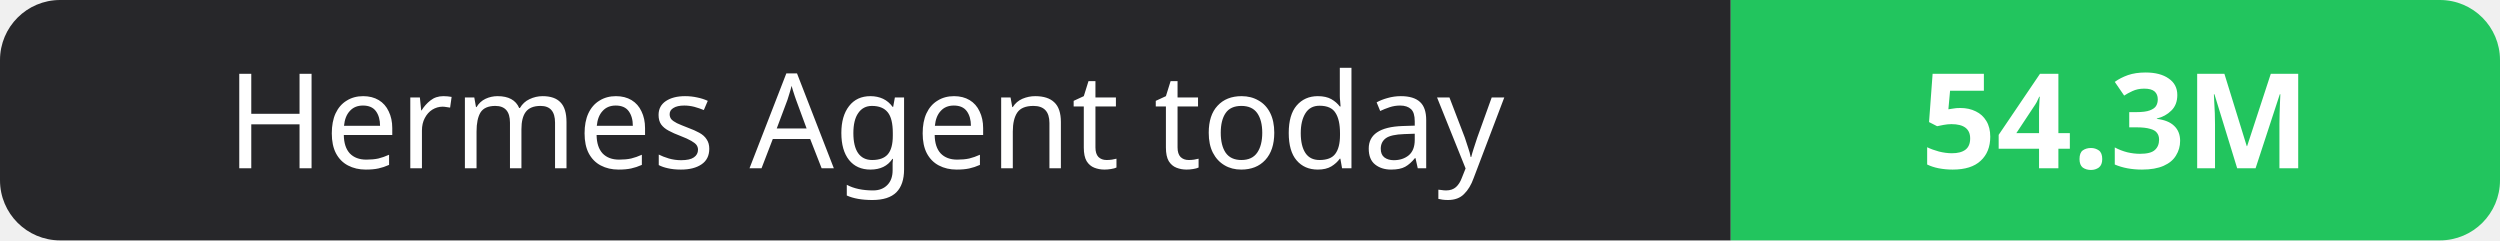
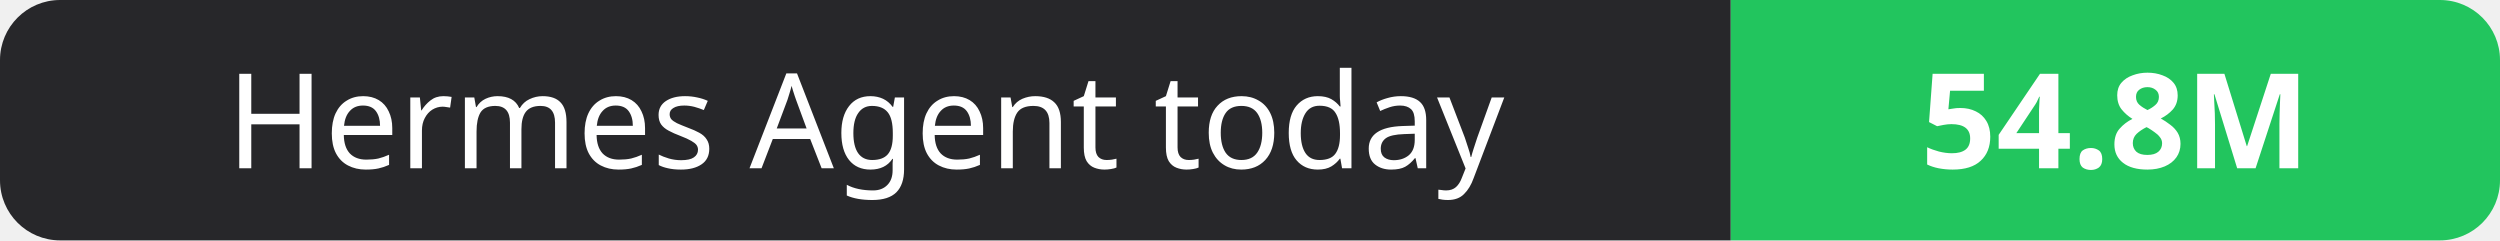
- <svg xmlns="http://www.w3.org/2000/svg" width="208" height="20" role="img" aria-label="Hermes Agent today: 54.3M">
+ <svg xmlns="http://www.w3.org/2000/svg" width="208" height="20" role="img" aria-label="Hermes Agent today: 54.8M">
  <clipPath id="r">
    <rect width="208" height="20" rx="5" fill="#fff" />
  </clipPath>
  <g clip-path="url(#r)">
    <rect width="144" height="20" fill="#27272a" />
    <rect x="144" width="64" height="20" fill="#22c55e" />
  </g>
  <g fill="#fff" text-anchor="middle" font-family="Verdana,Geneva,sans-serif" font-size="11">
    <text x="72.0" y="14">Hermes Agent today</text>
-     <text x="176.0" y="14" font-weight="700">54.3M</text>
+     <text x="176.0" y="14" font-weight="700">54.8M</text>
  </g>
</svg>
